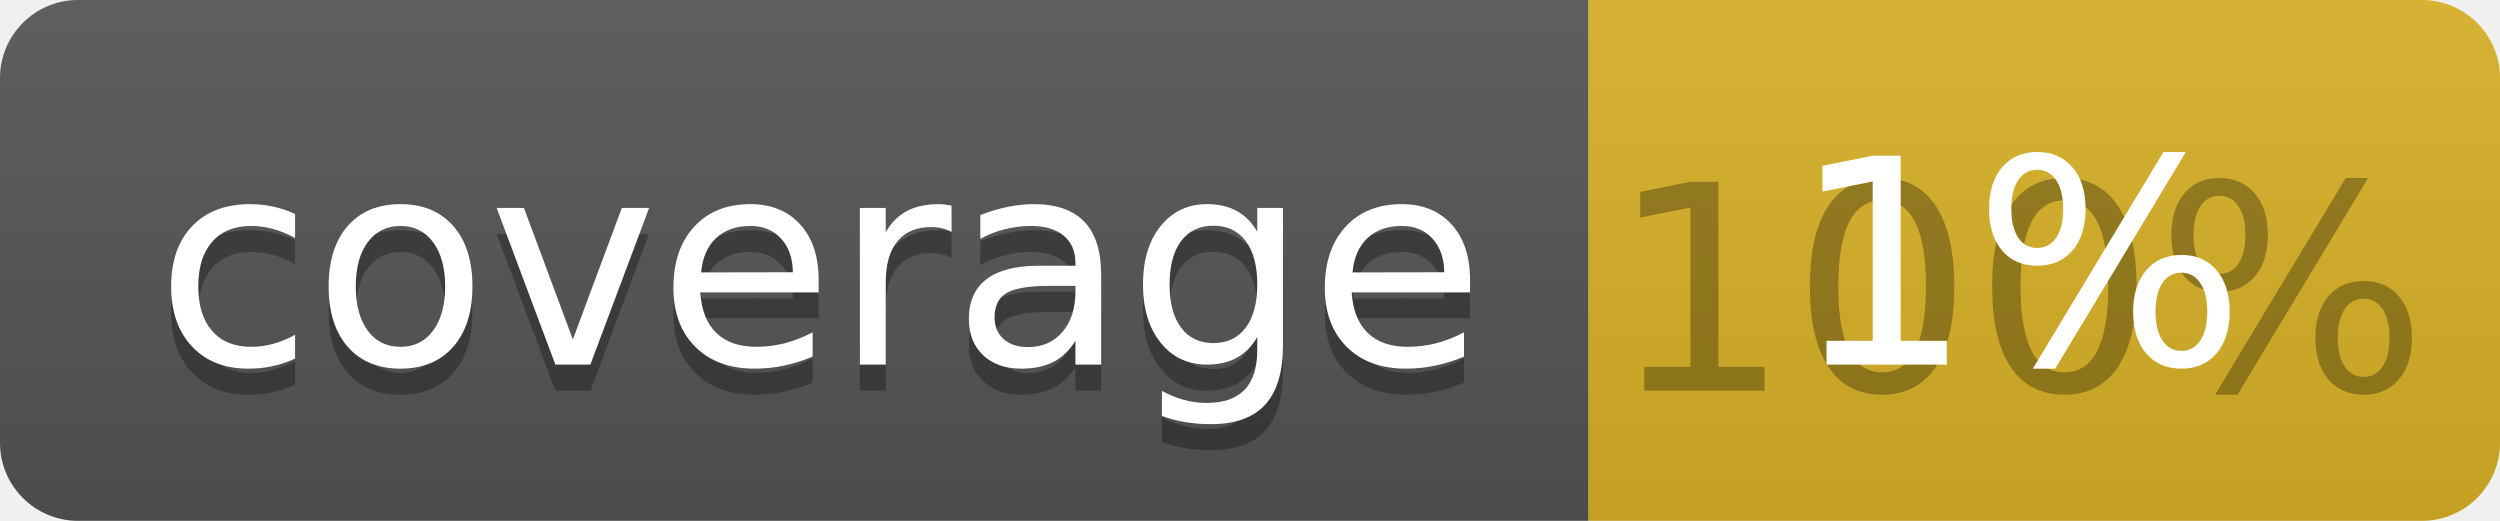
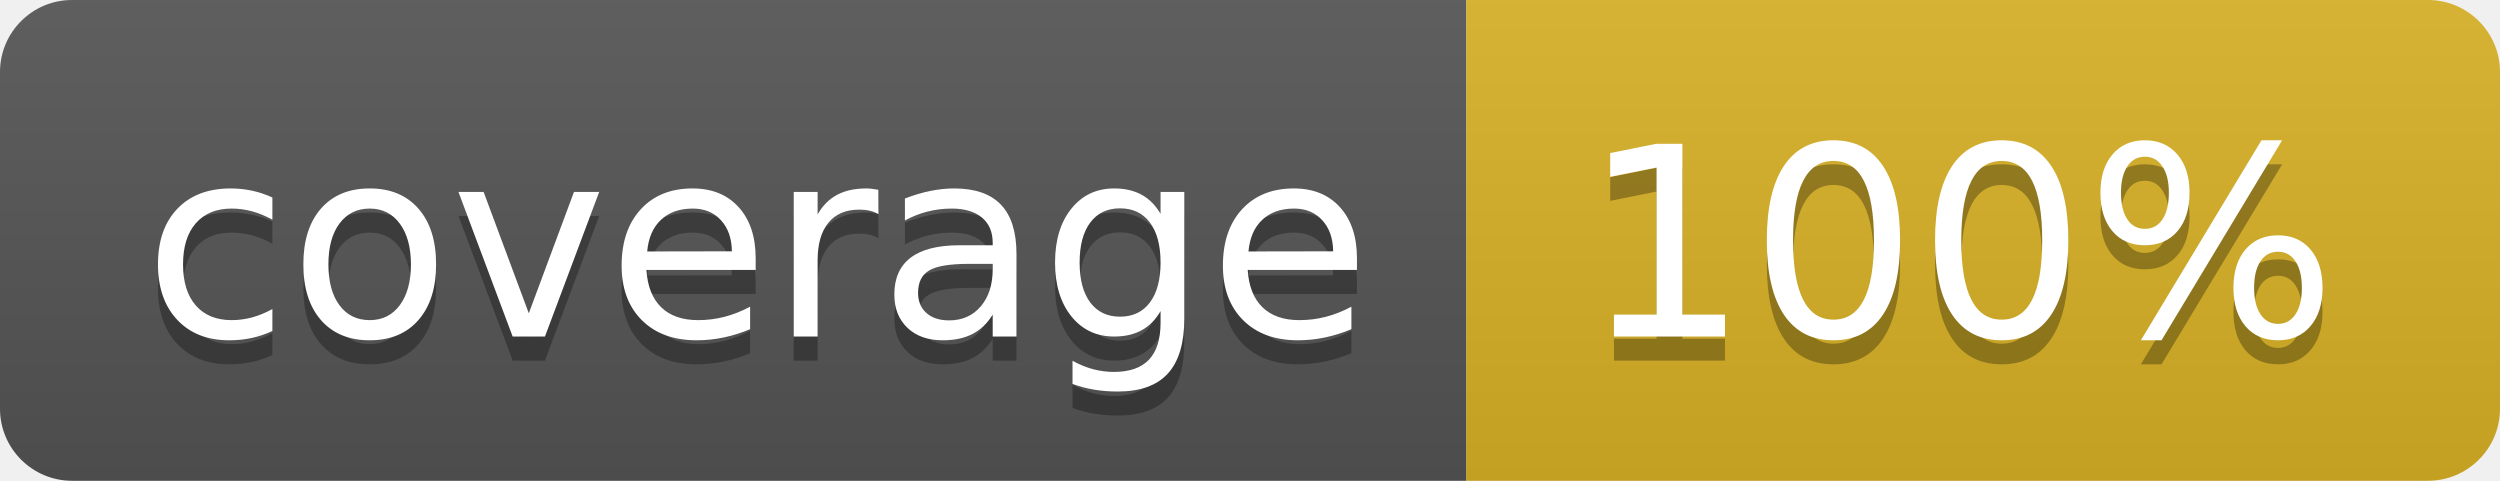
- <svg xmlns="http://www.w3.org/2000/svg" width="96" height="20">
+ <svg xmlns="http://www.w3.org/2000/svg" width="104" height="20">
  <linearGradient id="b" x2="0" y2="100%">
    <stop offset="0" stop-color="#bbb" stop-opacity=".1" />
    <stop offset="1" stop-opacity=".1" />
  </linearGradient>
  <clipPath id="a">
-     <rect width="96" height="20" rx="3" fill="#fff" />
+     <rect width="104" height="20" rx="3" fill="#fff" />
  </clipPath>
  <g clip-path="url(#a)">
    <path fill="#555" d="M0 0h61v20H0z" />
-     <path fill="#D9B226" d="M61 0h35v20H61z" />
-     <path fill="url(#b)" d="M0 0h96v20H0z" />
+     <path fill="#D9B226" d="M61 0h43v20H61z" />
+     <path fill="url(#b)" d="M0 0h104v20H0z" />
  </g>
  <g fill="#fff" text-anchor="middle" font-family="DejaVu Sans,Verdana,Geneva,sans-serif" font-size="110">
    <text x="315" y="150" fill="#010101" fill-opacity=".3" transform="scale(.1)" textLength="510">coverage</text>
    <text x="315" y="140" transform="scale(.1)" textLength="510">coverage</text>
-     <text x="775" y="150" fill="#010101" fill-opacity=".3" transform="scale(.1)" textLength="250">100%</text>
-     <text x="775" y="140" transform="scale(.1)" textLength="250">1%</text>
+     <text x="815" y="150" fill="#010101" fill-opacity=".3" transform="scale(.1)" textLength="330">100%</text>
+     <text x="815" y="140" transform="scale(.1)" textLength="330">100%</text>
  </g>
</svg>
